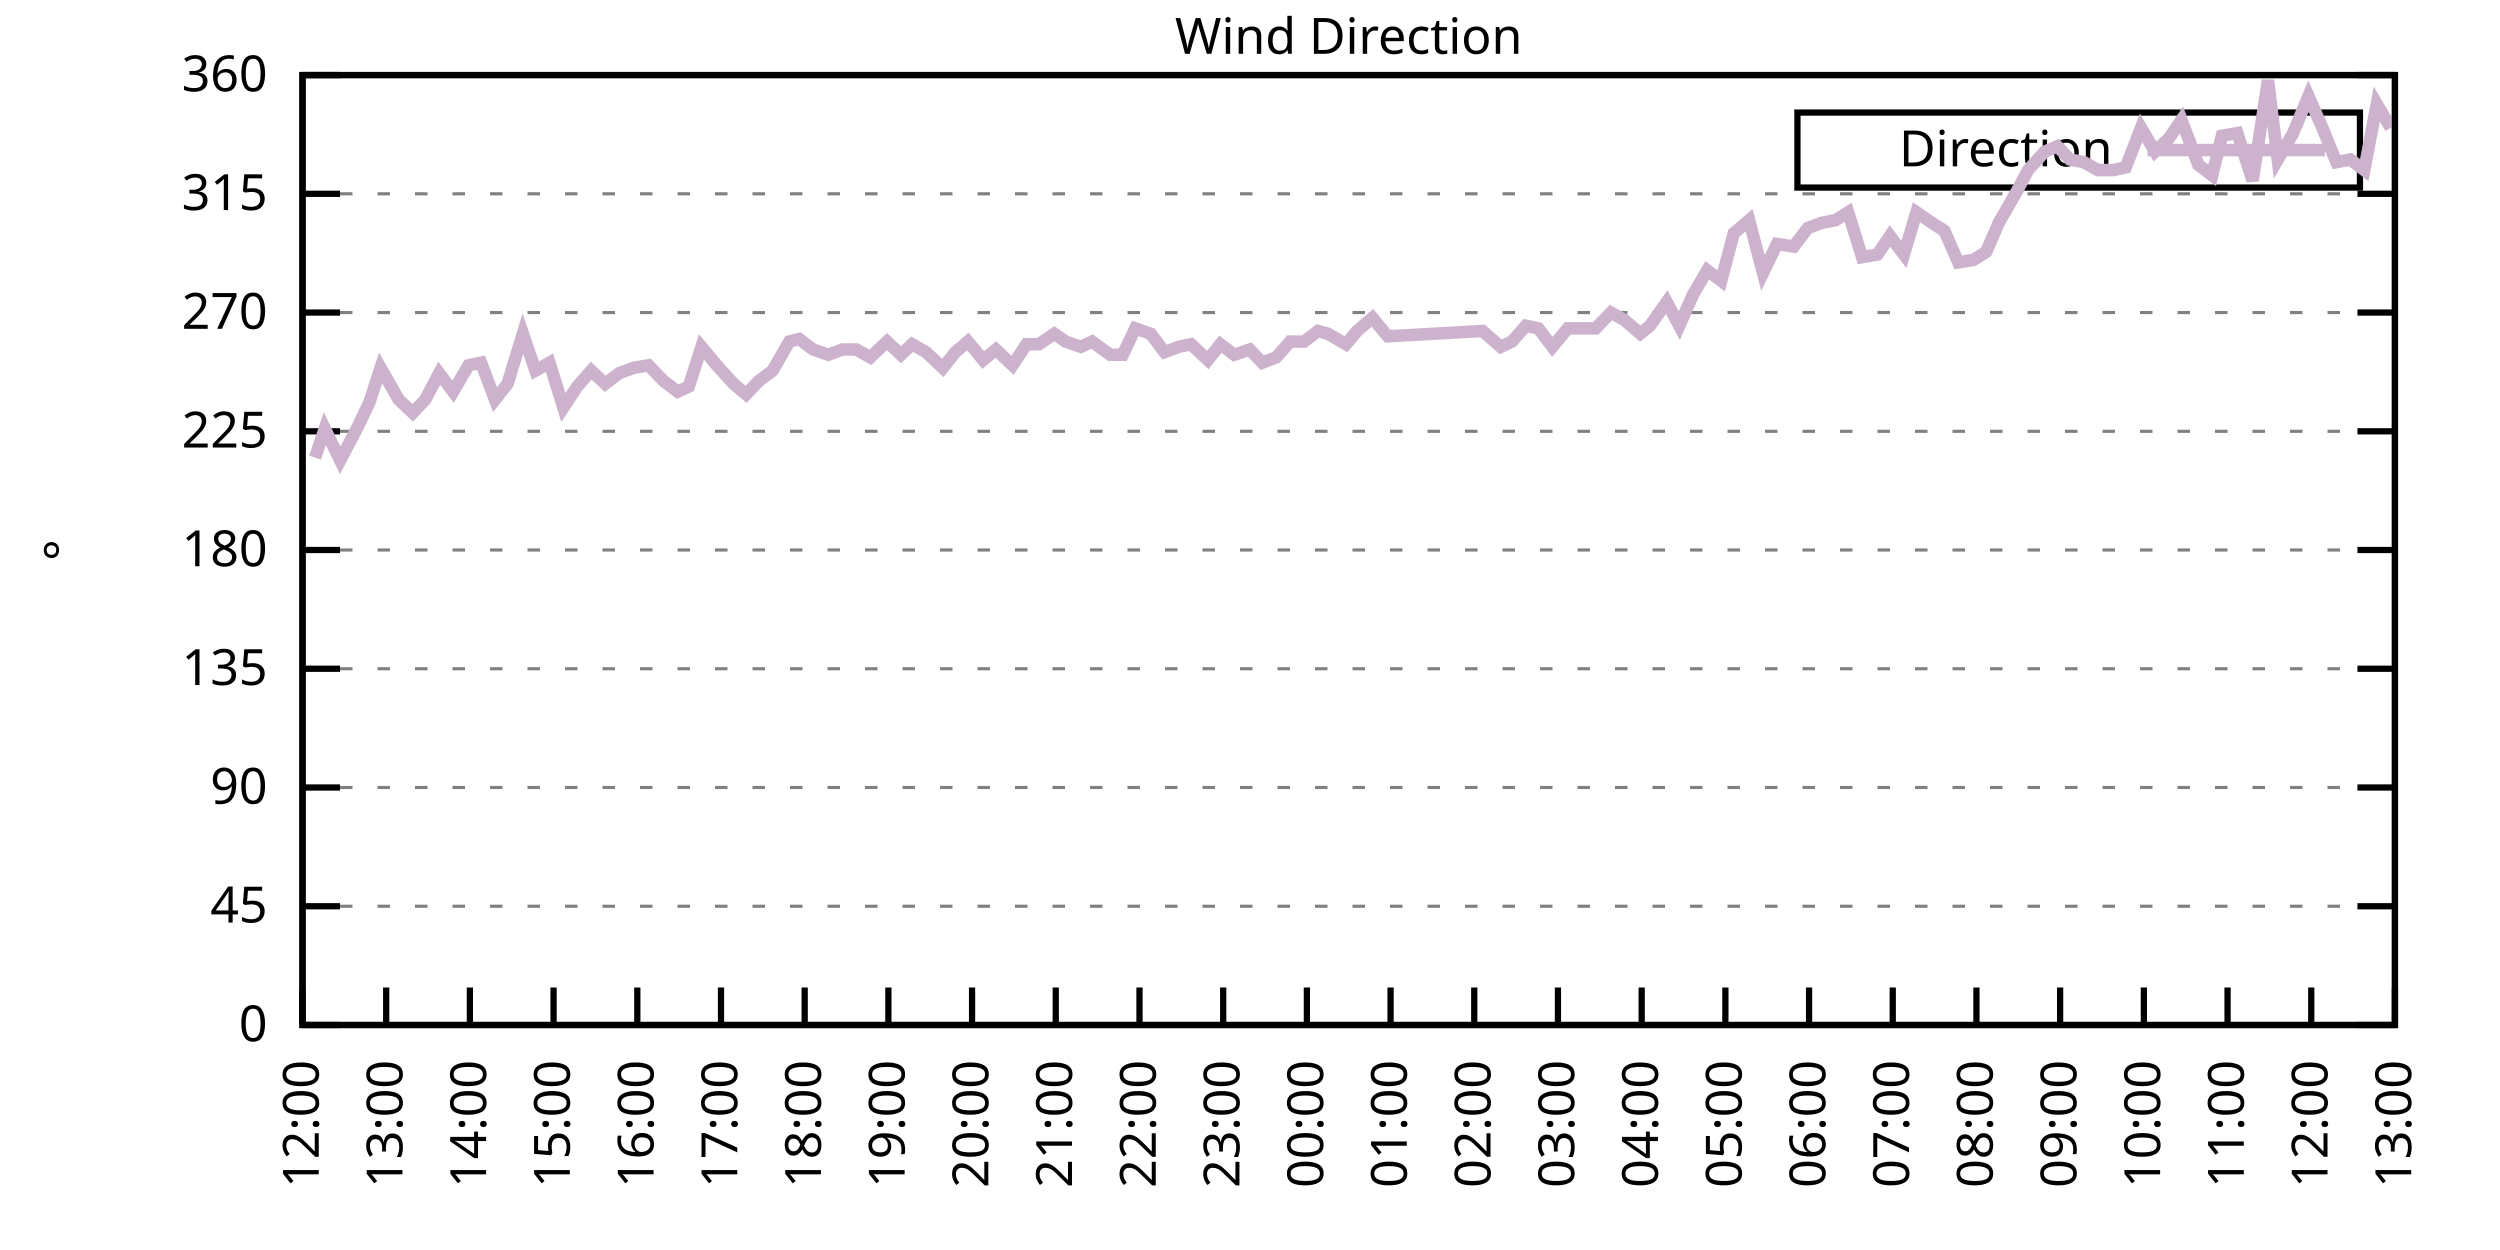
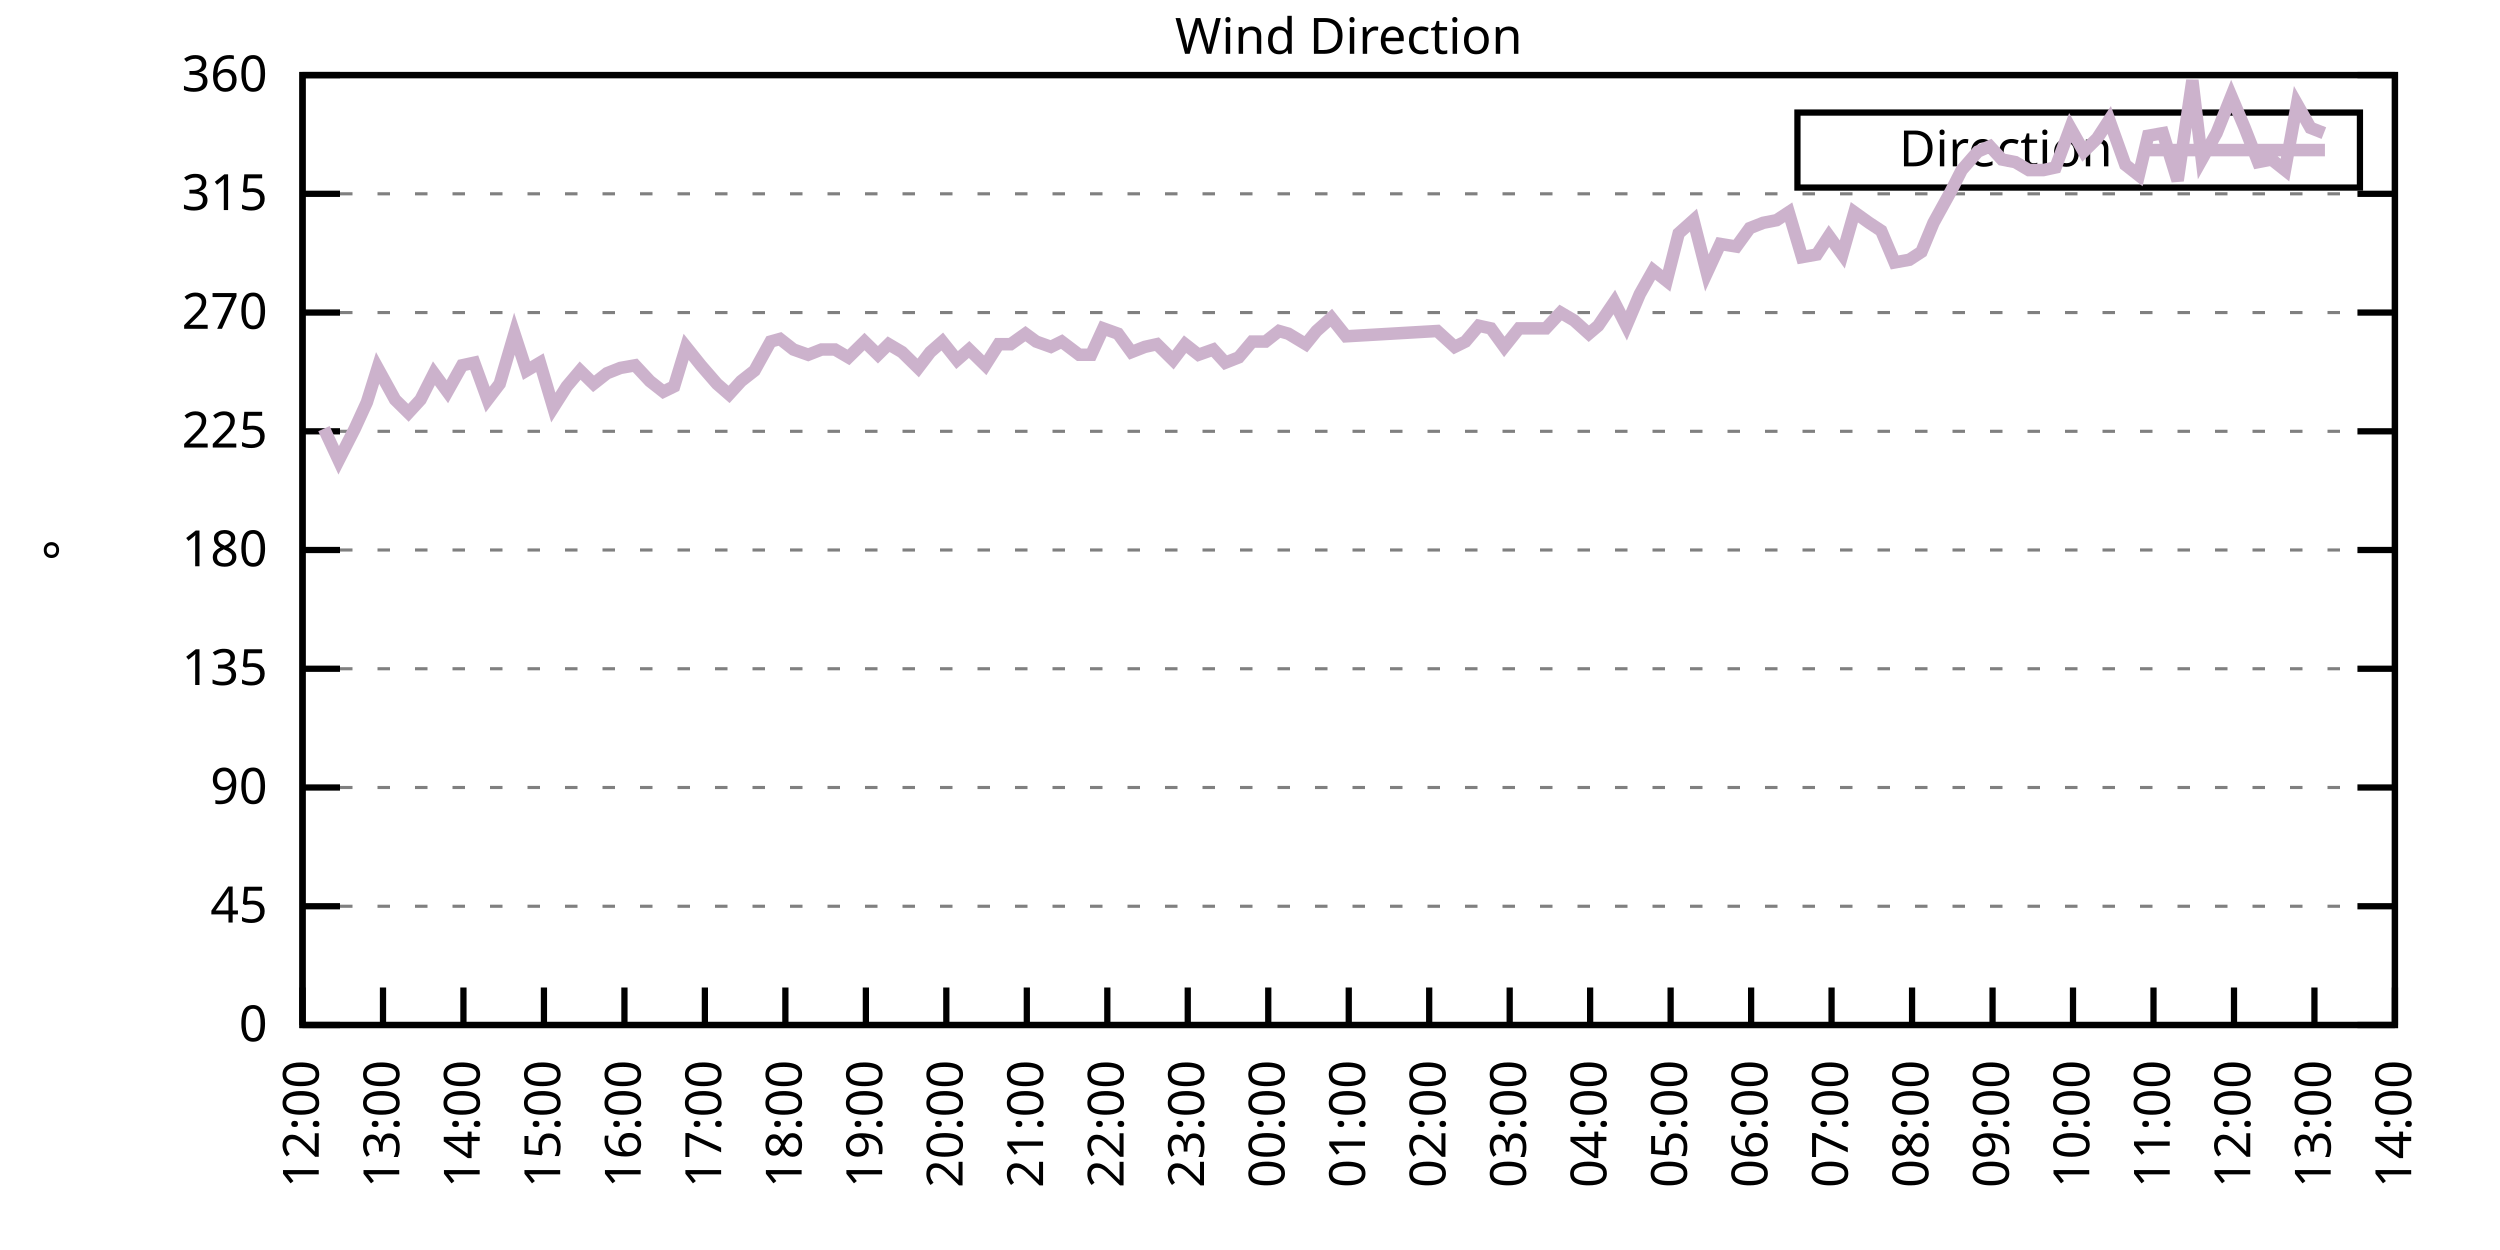
<svg xmlns="http://www.w3.org/2000/svg" xmlns:xlink="http://www.w3.org/1999/xlink" width="400" height="200" viewBox="0 0 400 200">
  <g id="gnuplot_canvas">
    <rect x="0" y="0" width="400" height="200" fill="none" />
    <defs>
      <circle id="gpDot" r="0.5" stroke-width="0.5" stroke="currentColor" />
      <path id="gpPt0" stroke-width="0.333" stroke="currentColor" d="M-1,0 h2 M0,-1 v2" />
      <path id="gpPt1" stroke-width="0.333" stroke="currentColor" d="M-1,-1 L1,1 M1,-1 L-1,1" />
      <path id="gpPt2" stroke-width="0.333" stroke="currentColor" d="M-1,0 L1,0 M0,-1 L0,1 M-1,-1 L1,1 M-1,1 L1,-1" />
      <rect id="gpPt3" stroke-width="0.333" stroke="currentColor" x="-1" y="-1" width="2" height="2" />
      <rect id="gpPt4" stroke-width="0.333" stroke="currentColor" fill="currentColor" x="-1" y="-1" width="2" height="2" />
      <circle id="gpPt5" stroke-width="0.333" stroke="currentColor" cx="0" cy="0" r="1" />
      <use xlink:href="#gpPt5" id="gpPt6" fill="currentColor" stroke="none" />
      <path id="gpPt7" stroke-width="0.333" stroke="currentColor" d="M0,-1.33 L-1.33,0.67 L1.33,0.67 z" />
      <use xlink:href="#gpPt7" id="gpPt8" fill="currentColor" stroke="none" />
      <use xlink:href="#gpPt7" id="gpPt9" stroke="currentColor" transform="rotate(180)" />
      <use xlink:href="#gpPt9" id="gpPt10" fill="currentColor" stroke="none" />
      <use xlink:href="#gpPt3" id="gpPt11" stroke="currentColor" transform="rotate(45)" />
      <use xlink:href="#gpPt11" id="gpPt12" fill="currentColor" stroke="none" />
      <path id="gpPt13" stroke-width="0.333" stroke="currentColor" d="M0,1.330 L1.265,0.411 L0.782,-1.067 L-0.782,-1.076 L-1.265,0.411 z" />
      <use xlink:href="#gpPt13" id="gpPt14" fill="currentColor" stroke="none" />
      <filter id="textbox" filterUnits="objectBoundingBox" x="0" y="0" height="1" width="1">
        <feFlood flood-color="white" flood-opacity="1" result="bgnd" />
        <feComposite in="SourceGraphic" in2="bgnd" operator="atop" />
      </filter>
      <filter id="greybox" filterUnits="objectBoundingBox" x="0" y="0" height="1" width="1">
        <feFlood flood-color="lightgrey" flood-opacity="1" result="grey" />
        <feComposite in="SourceGraphic" in2="grey" operator="atop" />
      </filter>
    </defs>
    <g fill="none" color="white" stroke="currentColor" stroke-width="1.00" stroke-linecap="butt" stroke-linejoin="miter">
</g>
    <g fill="none" color="black" stroke="currentColor" stroke-width="1.00" stroke-linecap="butt" stroke-linejoin="miter">
      <g stroke="none" shape-rendering="crispEdges">
        <polygon fill="rgb(255, 255, 255)" points="48.40,164.00 383.18,164.00 383.18,12.02 48.40,12.02 " />
      </g>
    </g>
    <g fill="none" color="black" stroke="currentColor" stroke-width="1.00" stroke-linecap="butt" stroke-linejoin="miter">
</g>
    <g fill="none" color="black" stroke="black" stroke-width="0.50" stroke-linecap="butt" stroke-linejoin="miter">
</g>
    <g fill="none" color="gray" stroke="currentColor" stroke-width="0.50" stroke-linecap="butt" stroke-linejoin="miter">
      <path stroke="gray" stroke-dasharray="2,4" class="gridline" d="M48.40,164.00 L383.19,164.00  " />
    </g>
    <g fill="none" color="gray" stroke="gray" stroke-width="1.00" stroke-linecap="butt" stroke-linejoin="miter">
</g>
    <g fill="none" color="black" stroke="currentColor" stroke-width="1.00" stroke-linecap="butt" stroke-linejoin="miter">
      <path stroke="black" d="M48.40,164.00 L54.40,164.00 M383.19,164.00 L377.19,164.00  " />
      <g transform="translate(42.80,166.60)" stroke="none" fill="black" font-family="Sans" font-size="8.00" text-anchor="end">
        <text>
          <tspan font-family="Sans"> 0</tspan>
        </text>
      </g>
    </g>
    <g fill="none" color="black" stroke="currentColor" stroke-width="1.00" stroke-linecap="butt" stroke-linejoin="miter">
</g>
    <g fill="none" color="black" stroke="black" stroke-width="0.50" stroke-linecap="butt" stroke-linejoin="miter">
</g>
    <g fill="none" color="gray" stroke="currentColor" stroke-width="0.50" stroke-linecap="butt" stroke-linejoin="miter">
      <path stroke="gray" stroke-dasharray="2,4" class="gridline" d="M48.40,145.00 L383.19,145.00  " />
    </g>
    <g fill="none" color="gray" stroke="gray" stroke-width="1.00" stroke-linecap="butt" stroke-linejoin="miter">
</g>
    <g fill="none" color="black" stroke="currentColor" stroke-width="1.00" stroke-linecap="butt" stroke-linejoin="miter">
      <path stroke="black" d="M48.40,145.00 L54.40,145.00 M383.19,145.00 L377.19,145.00  " />
      <g transform="translate(42.80,147.60)" stroke="none" fill="black" font-family="Sans" font-size="8.00" text-anchor="end">
        <text>
          <tspan font-family="Sans"> 45</tspan>
        </text>
      </g>
    </g>
    <g fill="none" color="black" stroke="currentColor" stroke-width="1.00" stroke-linecap="butt" stroke-linejoin="miter">
</g>
    <g fill="none" color="black" stroke="black" stroke-width="0.50" stroke-linecap="butt" stroke-linejoin="miter">
</g>
    <g fill="none" color="gray" stroke="currentColor" stroke-width="0.50" stroke-linecap="butt" stroke-linejoin="miter">
      <path stroke="gray" stroke-dasharray="2,4" class="gridline" d="M48.40,126.00 L383.19,126.00  " />
    </g>
    <g fill="none" color="gray" stroke="gray" stroke-width="1.00" stroke-linecap="butt" stroke-linejoin="miter">
</g>
    <g fill="none" color="black" stroke="currentColor" stroke-width="1.00" stroke-linecap="butt" stroke-linejoin="miter">
      <path stroke="black" d="M48.40,126.00 L54.40,126.00 M383.19,126.00 L377.19,126.00  " />
      <g transform="translate(42.80,128.60)" stroke="none" fill="black" font-family="Sans" font-size="8.00" text-anchor="end">
        <text>
          <tspan font-family="Sans"> 90</tspan>
        </text>
      </g>
    </g>
    <g fill="none" color="black" stroke="currentColor" stroke-width="1.00" stroke-linecap="butt" stroke-linejoin="miter">
</g>
    <g fill="none" color="black" stroke="black" stroke-width="0.50" stroke-linecap="butt" stroke-linejoin="miter">
</g>
    <g fill="none" color="gray" stroke="currentColor" stroke-width="0.50" stroke-linecap="butt" stroke-linejoin="miter">
      <path stroke="gray" stroke-dasharray="2,4" class="gridline" d="M48.40,107.00 L383.19,107.00  " />
    </g>
    <g fill="none" color="gray" stroke="gray" stroke-width="1.00" stroke-linecap="butt" stroke-linejoin="miter">
</g>
    <g fill="none" color="black" stroke="currentColor" stroke-width="1.00" stroke-linecap="butt" stroke-linejoin="miter">
      <path stroke="black" d="M48.40,107.00 L54.40,107.00 M383.19,107.00 L377.19,107.00  " />
      <g transform="translate(42.80,109.60)" stroke="none" fill="black" font-family="Sans" font-size="8.00" text-anchor="end">
        <text>
          <tspan font-family="Sans"> 135</tspan>
        </text>
      </g>
    </g>
    <g fill="none" color="black" stroke="currentColor" stroke-width="1.00" stroke-linecap="butt" stroke-linejoin="miter">
</g>
    <g fill="none" color="black" stroke="black" stroke-width="0.50" stroke-linecap="butt" stroke-linejoin="miter">
</g>
    <g fill="none" color="gray" stroke="currentColor" stroke-width="0.50" stroke-linecap="butt" stroke-linejoin="miter">
      <path stroke="gray" stroke-dasharray="2,4" class="gridline" d="M48.40,88.00 L383.19,88.00  " />
    </g>
    <g fill="none" color="gray" stroke="gray" stroke-width="1.00" stroke-linecap="butt" stroke-linejoin="miter">
</g>
    <g fill="none" color="black" stroke="currentColor" stroke-width="1.00" stroke-linecap="butt" stroke-linejoin="miter">
      <path stroke="black" d="M48.40,88.00 L54.40,88.00 M383.19,88.00 L377.19,88.00  " />
      <g transform="translate(42.80,90.60)" stroke="none" fill="black" font-family="Sans" font-size="8.00" text-anchor="end">
        <text>
          <tspan font-family="Sans"> 180</tspan>
        </text>
      </g>
    </g>
    <g fill="none" color="black" stroke="currentColor" stroke-width="1.00" stroke-linecap="butt" stroke-linejoin="miter">
</g>
    <g fill="none" color="black" stroke="black" stroke-width="0.50" stroke-linecap="butt" stroke-linejoin="miter">
</g>
    <g fill="none" color="gray" stroke="currentColor" stroke-width="0.50" stroke-linecap="butt" stroke-linejoin="miter">
      <path stroke="gray" stroke-dasharray="2,4" class="gridline" d="M48.40,69.01 L383.19,69.01  " />
    </g>
    <g fill="none" color="gray" stroke="gray" stroke-width="1.00" stroke-linecap="butt" stroke-linejoin="miter">
</g>
    <g fill="none" color="black" stroke="currentColor" stroke-width="1.00" stroke-linecap="butt" stroke-linejoin="miter">
      <path stroke="black" d="M48.40,69.01 L54.40,69.01 M383.19,69.01 L377.19,69.01  " />
      <g transform="translate(42.80,71.61)" stroke="none" fill="black" font-family="Sans" font-size="8.00" text-anchor="end">
        <text>
          <tspan font-family="Sans"> 225</tspan>
        </text>
      </g>
    </g>
    <g fill="none" color="black" stroke="currentColor" stroke-width="1.00" stroke-linecap="butt" stroke-linejoin="miter">
</g>
    <g fill="none" color="black" stroke="black" stroke-width="0.50" stroke-linecap="butt" stroke-linejoin="miter">
</g>
    <g fill="none" color="gray" stroke="currentColor" stroke-width="0.50" stroke-linecap="butt" stroke-linejoin="miter">
      <path stroke="gray" stroke-dasharray="2,4" class="gridline" d="M48.40,50.01 L383.19,50.01  " />
    </g>
    <g fill="none" color="gray" stroke="gray" stroke-width="1.00" stroke-linecap="butt" stroke-linejoin="miter">
</g>
    <g fill="none" color="black" stroke="currentColor" stroke-width="1.00" stroke-linecap="butt" stroke-linejoin="miter">
      <path stroke="black" d="M48.40,50.01 L54.40,50.01 M383.19,50.01 L377.19,50.01  " />
      <g transform="translate(42.80,52.61)" stroke="none" fill="black" font-family="Sans" font-size="8.00" text-anchor="end">
        <text>
          <tspan font-family="Sans"> 270</tspan>
        </text>
      </g>
    </g>
    <g fill="none" color="black" stroke="currentColor" stroke-width="1.00" stroke-linecap="butt" stroke-linejoin="miter">
</g>
    <g fill="none" color="black" stroke="black" stroke-width="0.50" stroke-linecap="butt" stroke-linejoin="miter">
</g>
    <g fill="none" color="gray" stroke="currentColor" stroke-width="0.50" stroke-linecap="butt" stroke-linejoin="miter">
      <path stroke="gray" stroke-dasharray="2,4" class="gridline" d="M48.40,31.01 L383.19,31.01  " />
    </g>
    <g fill="none" color="gray" stroke="gray" stroke-width="1.00" stroke-linecap="butt" stroke-linejoin="miter">
</g>
    <g fill="none" color="black" stroke="currentColor" stroke-width="1.00" stroke-linecap="butt" stroke-linejoin="miter">
      <path stroke="black" d="M48.40,31.01 L54.40,31.01 M383.19,31.01 L377.19,31.01  " />
      <g transform="translate(42.80,33.61)" stroke="none" fill="black" font-family="Sans" font-size="8.00" text-anchor="end">
        <text>
          <tspan font-family="Sans"> 315</tspan>
        </text>
      </g>
    </g>
    <g fill="none" color="black" stroke="currentColor" stroke-width="1.00" stroke-linecap="butt" stroke-linejoin="miter">
</g>
    <g fill="none" color="black" stroke="black" stroke-width="0.50" stroke-linecap="butt" stroke-linejoin="miter">
</g>
    <g fill="none" color="gray" stroke="currentColor" stroke-width="0.50" stroke-linecap="butt" stroke-linejoin="miter">
      <path stroke="gray" stroke-dasharray="2,4" class="gridline" d="M48.40,12.01 L383.19,12.01  " />
    </g>
    <g fill="none" color="gray" stroke="gray" stroke-width="1.00" stroke-linecap="butt" stroke-linejoin="miter">
</g>
    <g fill="none" color="black" stroke="currentColor" stroke-width="1.00" stroke-linecap="butt" stroke-linejoin="miter">
      <path stroke="black" d="M48.40,12.01 L54.40,12.01 M383.19,12.01 L377.19,12.01  " />
      <g transform="translate(42.80,14.61)" stroke="none" fill="black" font-family="Sans" font-size="8.00" text-anchor="end">
        <text>
          <tspan font-family="Sans"> 360</tspan>
        </text>
      </g>
    </g>
    <g fill="none" color="black" stroke="currentColor" stroke-width="1.00" stroke-linecap="butt" stroke-linejoin="miter">
      <path stroke="black" d="M48.40,164.00 L48.40,158.00  " />
      <g transform="translate(51.00,169.60) rotate(270.00)" stroke="none" fill="black" font-family="Sans" font-size="8.00" text-anchor="end">
        <text>
          <tspan font-family="Sans">12:00</tspan>
        </text>
      </g>
    </g>
    <g fill="none" color="black" stroke="currentColor" stroke-width="1.00" stroke-linecap="butt" stroke-linejoin="miter">
-       <path stroke="black" d="M61.79,164.00 L61.79,158.00  " />
-       <g transform="translate(64.39,169.60) rotate(270.00)" stroke="none" fill="black" font-family="Sans" font-size="8.00" text-anchor="end">
+       <path stroke="black" d="M61.28,164.00 L61.28,158.00  " />
+       <g transform="translate(63.88,169.60) rotate(270.00)" stroke="none" fill="black" font-family="Sans" font-size="8.00" text-anchor="end">
        <text>
          <tspan font-family="Sans">13:00</tspan>
        </text>
      </g>
    </g>
    <g fill="none" color="black" stroke="currentColor" stroke-width="1.00" stroke-linecap="butt" stroke-linejoin="miter">
-       <path stroke="black" d="M75.18,164.00 L75.18,158.00  " />
-       <g transform="translate(77.78,169.60) rotate(270.00)" stroke="none" fill="black" font-family="Sans" font-size="8.00" text-anchor="end">
+       <path stroke="black" d="M74.15,164.00 L74.15,158.00  " />
+       <g transform="translate(76.75,169.60) rotate(270.00)" stroke="none" fill="black" font-family="Sans" font-size="8.00" text-anchor="end">
        <text>
          <tspan font-family="Sans">14:00</tspan>
        </text>
      </g>
    </g>
    <g fill="none" color="black" stroke="currentColor" stroke-width="1.00" stroke-linecap="butt" stroke-linejoin="miter">
-       <path stroke="black" d="M88.57,164.00 L88.57,158.00  " />
-       <g transform="translate(91.17,169.60) rotate(270.00)" stroke="none" fill="black" font-family="Sans" font-size="8.00" text-anchor="end">
+       <path stroke="black" d="M87.03,164.00 L87.03,158.00  " />
+       <g transform="translate(89.63,169.60) rotate(270.00)" stroke="none" fill="black" font-family="Sans" font-size="8.00" text-anchor="end">
        <text>
          <tspan font-family="Sans">15:00</tspan>
        </text>
      </g>
    </g>
    <g fill="none" color="black" stroke="currentColor" stroke-width="1.00" stroke-linecap="butt" stroke-linejoin="miter">
-       <path stroke="black" d="M101.97,164.00 L101.97,158.00  " />
-       <g transform="translate(104.57,169.60) rotate(270.00)" stroke="none" fill="black" font-family="Sans" font-size="8.00" text-anchor="end">
+       <path stroke="black" d="M99.91,164.00 L99.91,158.00  " />
+       <g transform="translate(102.51,169.60) rotate(270.00)" stroke="none" fill="black" font-family="Sans" font-size="8.00" text-anchor="end">
        <text>
          <tspan font-family="Sans">16:00</tspan>
        </text>
      </g>
    </g>
    <g fill="none" color="black" stroke="currentColor" stroke-width="1.00" stroke-linecap="butt" stroke-linejoin="miter">
-       <path stroke="black" d="M115.36,164.00 L115.36,158.00  " />
-       <g transform="translate(117.96,169.60) rotate(270.00)" stroke="none" fill="black" font-family="Sans" font-size="8.00" text-anchor="end">
+       <path stroke="black" d="M112.78,164.00 L112.78,158.00  " />
+       <g transform="translate(115.38,169.60) rotate(270.00)" stroke="none" fill="black" font-family="Sans" font-size="8.00" text-anchor="end">
        <text>
          <tspan font-family="Sans">17:00</tspan>
        </text>
      </g>
    </g>
    <g fill="none" color="black" stroke="currentColor" stroke-width="1.00" stroke-linecap="butt" stroke-linejoin="miter">
-       <path stroke="black" d="M128.75,164.00 L128.75,158.00  " />
-       <g transform="translate(131.35,169.60) rotate(270.00)" stroke="none" fill="black" font-family="Sans" font-size="8.00" text-anchor="end">
+       <path stroke="black" d="M125.66,164.00 L125.66,158.00  " />
+       <g transform="translate(128.26,169.60) rotate(270.00)" stroke="none" fill="black" font-family="Sans" font-size="8.00" text-anchor="end">
        <text>
          <tspan font-family="Sans">18:00</tspan>
        </text>
      </g>
    </g>
    <g fill="none" color="black" stroke="currentColor" stroke-width="1.00" stroke-linecap="butt" stroke-linejoin="miter">
-       <path stroke="black" d="M142.14,164.00 L142.14,158.00  " />
-       <g transform="translate(144.74,169.60) rotate(270.00)" stroke="none" fill="black" font-family="Sans" font-size="8.00" text-anchor="end">
+       <path stroke="black" d="M138.54,164.00 L138.54,158.00  " />
+       <g transform="translate(141.14,169.60) rotate(270.00)" stroke="none" fill="black" font-family="Sans" font-size="8.00" text-anchor="end">
        <text>
          <tspan font-family="Sans">19:00</tspan>
        </text>
      </g>
    </g>
    <g fill="none" color="black" stroke="currentColor" stroke-width="1.00" stroke-linecap="butt" stroke-linejoin="miter">
-       <path stroke="black" d="M155.53,164.00 L155.53,158.00  " />
-       <g transform="translate(158.13,169.60) rotate(270.00)" stroke="none" fill="black" font-family="Sans" font-size="8.00" text-anchor="end">
+       <path stroke="black" d="M151.41,164.00 L151.41,158.00  " />
+       <g transform="translate(154.01,169.60) rotate(270.00)" stroke="none" fill="black" font-family="Sans" font-size="8.00" text-anchor="end">
        <text>
          <tspan font-family="Sans">20:00</tspan>
        </text>
      </g>
    </g>
    <g fill="none" color="black" stroke="currentColor" stroke-width="1.00" stroke-linecap="butt" stroke-linejoin="miter">
-       <path stroke="black" d="M168.92,164.00 L168.92,158.00  " />
-       <g transform="translate(171.52,169.60) rotate(270.00)" stroke="none" fill="black" font-family="Sans" font-size="8.00" text-anchor="end">
+       <path stroke="black" d="M164.29,164.00 L164.29,158.00  " />
+       <g transform="translate(166.89,169.60) rotate(270.00)" stroke="none" fill="black" font-family="Sans" font-size="8.00" text-anchor="end">
        <text>
          <tspan font-family="Sans">21:00</tspan>
        </text>
      </g>
    </g>
    <g fill="none" color="black" stroke="currentColor" stroke-width="1.00" stroke-linecap="butt" stroke-linejoin="miter">
-       <path stroke="black" d="M182.32,164.00 L182.32,158.00  " />
-       <g transform="translate(184.92,169.60) rotate(270.00)" stroke="none" fill="black" font-family="Sans" font-size="8.00" text-anchor="end">
+       <path stroke="black" d="M177.17,164.00 L177.17,158.00  " />
+       <g transform="translate(179.77,169.60) rotate(270.00)" stroke="none" fill="black" font-family="Sans" font-size="8.00" text-anchor="end">
        <text>
          <tspan font-family="Sans">22:00</tspan>
        </text>
      </g>
    </g>
    <g fill="none" color="black" stroke="currentColor" stroke-width="1.00" stroke-linecap="butt" stroke-linejoin="miter">
-       <path stroke="black" d="M195.71,164.00 L195.71,158.00  " />
-       <g transform="translate(198.31,169.60) rotate(270.00)" stroke="none" fill="black" font-family="Sans" font-size="8.00" text-anchor="end">
+       <path stroke="black" d="M190.04,164.00 L190.04,158.00  " />
+       <g transform="translate(192.64,169.60) rotate(270.00)" stroke="none" fill="black" font-family="Sans" font-size="8.00" text-anchor="end">
        <text>
          <tspan font-family="Sans">23:00</tspan>
        </text>
      </g>
    </g>
    <g fill="none" color="black" stroke="currentColor" stroke-width="1.00" stroke-linecap="butt" stroke-linejoin="miter">
-       <path stroke="black" d="M209.10,164.00 L209.10,158.00  " />
-       <g transform="translate(211.70,169.60) rotate(270.00)" stroke="none" fill="black" font-family="Sans" font-size="8.00" text-anchor="end">
+       <path stroke="black" d="M202.92,164.00 L202.92,158.00  " />
+       <g transform="translate(205.52,169.60) rotate(270.00)" stroke="none" fill="black" font-family="Sans" font-size="8.00" text-anchor="end">
        <text>
          <tspan font-family="Sans">00:00</tspan>
        </text>
      </g>
    </g>
    <g fill="none" color="black" stroke="currentColor" stroke-width="1.00" stroke-linecap="butt" stroke-linejoin="miter">
-       <path stroke="black" d="M222.49,164.00 L222.49,158.00  " />
-       <g transform="translate(225.09,169.60) rotate(270.00)" stroke="none" fill="black" font-family="Sans" font-size="8.00" text-anchor="end">
+       <path stroke="black" d="M215.80,164.00 L215.80,158.00  " />
+       <g transform="translate(218.40,169.60) rotate(270.00)" stroke="none" fill="black" font-family="Sans" font-size="8.00" text-anchor="end">
        <text>
          <tspan font-family="Sans">01:00</tspan>
        </text>
      </g>
    </g>
    <g fill="none" color="black" stroke="currentColor" stroke-width="1.00" stroke-linecap="butt" stroke-linejoin="miter">
-       <path stroke="black" d="M235.88,164.00 L235.88,158.00  " />
-       <g transform="translate(238.48,169.60) rotate(270.00)" stroke="none" fill="black" font-family="Sans" font-size="8.00" text-anchor="end">
+       <path stroke="black" d="M228.67,164.00 L228.67,158.00  " />
+       <g transform="translate(231.27,169.60) rotate(270.00)" stroke="none" fill="black" font-family="Sans" font-size="8.00" text-anchor="end">
        <text>
          <tspan font-family="Sans">02:00</tspan>
        </text>
      </g>
    </g>
    <g fill="none" color="black" stroke="currentColor" stroke-width="1.00" stroke-linecap="butt" stroke-linejoin="miter">
-       <path stroke="black" d="M249.27,164.00 L249.27,158.00  " />
-       <g transform="translate(251.87,169.60) rotate(270.00)" stroke="none" fill="black" font-family="Sans" font-size="8.00" text-anchor="end">
+       <path stroke="black" d="M241.55,164.00 L241.55,158.00  " />
+       <g transform="translate(244.15,169.60) rotate(270.00)" stroke="none" fill="black" font-family="Sans" font-size="8.00" text-anchor="end">
        <text>
          <tspan font-family="Sans">03:00</tspan>
        </text>
      </g>
    </g>
    <g fill="none" color="black" stroke="currentColor" stroke-width="1.00" stroke-linecap="butt" stroke-linejoin="miter">
-       <path stroke="black" d="M262.67,164.00 L262.67,158.00  " />
-       <g transform="translate(265.27,169.60) rotate(270.00)" stroke="none" fill="black" font-family="Sans" font-size="8.00" text-anchor="end">
+       <path stroke="black" d="M254.42,164.00 L254.42,158.00  " />
+       <g transform="translate(257.02,169.60) rotate(270.00)" stroke="none" fill="black" font-family="Sans" font-size="8.00" text-anchor="end">
        <text>
          <tspan font-family="Sans">04:00</tspan>
        </text>
      </g>
    </g>
    <g fill="none" color="black" stroke="currentColor" stroke-width="1.00" stroke-linecap="butt" stroke-linejoin="miter">
-       <path stroke="black" d="M276.06,164.00 L276.06,158.00  " />
-       <g transform="translate(278.66,169.60) rotate(270.00)" stroke="none" fill="black" font-family="Sans" font-size="8.00" text-anchor="end">
+       <path stroke="black" d="M267.30,164.00 L267.30,158.00  " />
+       <g transform="translate(269.90,169.60) rotate(270.00)" stroke="none" fill="black" font-family="Sans" font-size="8.00" text-anchor="end">
        <text>
          <tspan font-family="Sans">05:00</tspan>
        </text>
      </g>
    </g>
    <g fill="none" color="black" stroke="currentColor" stroke-width="1.00" stroke-linecap="butt" stroke-linejoin="miter">
-       <path stroke="black" d="M289.45,164.00 L289.45,158.00  " />
-       <g transform="translate(292.05,169.60) rotate(270.00)" stroke="none" fill="black" font-family="Sans" font-size="8.00" text-anchor="end">
+       <path stroke="black" d="M280.18,164.00 L280.18,158.00  " />
+       <g transform="translate(282.78,169.60) rotate(270.00)" stroke="none" fill="black" font-family="Sans" font-size="8.00" text-anchor="end">
        <text>
          <tspan font-family="Sans">06:00</tspan>
        </text>
      </g>
    </g>
    <g fill="none" color="black" stroke="currentColor" stroke-width="1.00" stroke-linecap="butt" stroke-linejoin="miter">
-       <path stroke="black" d="M302.84,164.00 L302.84,158.00  " />
-       <g transform="translate(305.44,169.60) rotate(270.00)" stroke="none" fill="black" font-family="Sans" font-size="8.00" text-anchor="end">
+       <path stroke="black" d="M293.05,164.00 L293.05,158.00  " />
+       <g transform="translate(295.65,169.60) rotate(270.00)" stroke="none" fill="black" font-family="Sans" font-size="8.00" text-anchor="end">
        <text>
          <tspan font-family="Sans">07:00</tspan>
        </text>
      </g>
    </g>
    <g fill="none" color="black" stroke="currentColor" stroke-width="1.00" stroke-linecap="butt" stroke-linejoin="miter">
-       <path stroke="black" d="M316.23,164.00 L316.23,158.00  " />
-       <g transform="translate(318.83,169.60) rotate(270.00)" stroke="none" fill="black" font-family="Sans" font-size="8.00" text-anchor="end">
+       <path stroke="black" d="M305.93,164.00 L305.93,158.00  " />
+       <g transform="translate(308.53,169.60) rotate(270.00)" stroke="none" fill="black" font-family="Sans" font-size="8.00" text-anchor="end">
        <text>
          <tspan font-family="Sans">08:00</tspan>
        </text>
      </g>
    </g>
    <g fill="none" color="black" stroke="currentColor" stroke-width="1.00" stroke-linecap="butt" stroke-linejoin="miter">
-       <path stroke="black" d="M329.62,164.00 L329.62,158.00  " />
-       <g transform="translate(332.22,169.60) rotate(270.00)" stroke="none" fill="black" font-family="Sans" font-size="8.00" text-anchor="end">
+       <path stroke="black" d="M318.81,164.00 L318.81,158.00  " />
+       <g transform="translate(321.41,169.60) rotate(270.00)" stroke="none" fill="black" font-family="Sans" font-size="8.00" text-anchor="end">
        <text>
          <tspan font-family="Sans">09:00</tspan>
        </text>
      </g>
    </g>
    <g fill="none" color="black" stroke="currentColor" stroke-width="1.00" stroke-linecap="butt" stroke-linejoin="miter">
-       <path stroke="black" d="M343.02,164.00 L343.02,158.00  " />
-       <g transform="translate(345.62,169.60) rotate(270.00)" stroke="none" fill="black" font-family="Sans" font-size="8.00" text-anchor="end">
+       <path stroke="black" d="M331.68,164.00 L331.68,158.00  " />
+       <g transform="translate(334.28,169.60) rotate(270.00)" stroke="none" fill="black" font-family="Sans" font-size="8.00" text-anchor="end">
        <text>
          <tspan font-family="Sans">10:00</tspan>
        </text>
      </g>
    </g>
    <g fill="none" color="black" stroke="currentColor" stroke-width="1.00" stroke-linecap="butt" stroke-linejoin="miter">
-       <path stroke="black" d="M356.41,164.00 L356.41,158.00  " />
-       <g transform="translate(359.01,169.60) rotate(270.00)" stroke="none" fill="black" font-family="Sans" font-size="8.00" text-anchor="end">
+       <path stroke="black" d="M344.56,164.00 L344.56,158.00  " />
+       <g transform="translate(347.16,169.60) rotate(270.00)" stroke="none" fill="black" font-family="Sans" font-size="8.00" text-anchor="end">
        <text>
          <tspan font-family="Sans">11:00</tspan>
        </text>
      </g>
    </g>
    <g fill="none" color="black" stroke="currentColor" stroke-width="1.00" stroke-linecap="butt" stroke-linejoin="miter">
-       <path stroke="black" d="M369.80,164.00 L369.80,158.00  " />
-       <g transform="translate(372.40,169.60) rotate(270.00)" stroke="none" fill="black" font-family="Sans" font-size="8.00" text-anchor="end">
+       <path stroke="black" d="M357.44,164.00 L357.44,158.00  " />
+       <g transform="translate(360.04,169.60) rotate(270.00)" stroke="none" fill="black" font-family="Sans" font-size="8.00" text-anchor="end">
        <text>
          <tspan font-family="Sans">12:00</tspan>
+         </text>
+       </g>
+     </g>
+     <g fill="none" color="black" stroke="currentColor" stroke-width="1.00" stroke-linecap="butt" stroke-linejoin="miter">
+       <path stroke="black" d="M370.31,164.00 L370.31,158.00  " />
+       <g transform="translate(372.91,169.60) rotate(270.00)" stroke="none" fill="black" font-family="Sans" font-size="8.00" text-anchor="end">
+         <text>
+           <tspan font-family="Sans">13:00</tspan>
        </text>
      </g>
    </g>
    <g fill="none" color="black" stroke="currentColor" stroke-width="1.00" stroke-linecap="butt" stroke-linejoin="miter">
      <path stroke="black" d="M383.19,164.00 L383.19,158.00  " />
      <g transform="translate(385.79,169.60) rotate(270.00)" stroke="none" fill="black" font-family="Sans" font-size="8.00" text-anchor="end">
        <text>
-           <tspan font-family="Sans">13:00</tspan>
+           <tspan font-family="Sans">14:00</tspan>
        </text>
      </g>
    </g>
    <g fill="none" color="black" stroke="currentColor" stroke-width="1.00" stroke-linecap="butt" stroke-linejoin="miter">
</g>
    <g fill="none" color="black" stroke="currentColor" stroke-width="1.00" stroke-linecap="butt" stroke-linejoin="miter">
      <path stroke="black" d="M48.40,12.01 L48.40,164.00 L383.19,164.00 L383.19,12.01 L48.40,12.01 Z  " />
    </g>
    <g fill="none" color="black" stroke="currentColor" stroke-width="1.00" stroke-linecap="butt" stroke-linejoin="miter">
</g>
    <g fill="none" color="black" stroke="currentColor" stroke-width="1.00" stroke-linecap="butt" stroke-linejoin="miter">
      <path stroke="black" d="M287.59,30.01 L287.59,18.01 L377.59,18.01 L377.59,30.01 L287.59,30.01 Z  " />
    </g>
    <g id="Wind_direction_plot_1">
      <g fill="none" color="white" stroke="black" stroke-width="2.00" stroke-linecap="butt" stroke-linejoin="miter">
</g>
      <g fill="none" color="black" stroke="currentColor" stroke-width="2.00" stroke-linecap="butt" stroke-linejoin="miter">
        <g transform="translate(337.99,26.61)" stroke="none" fill="black" font-family="Sans" font-size="8.00" text-anchor="end">
          <text>
            <tspan font-family="Sans">Direction</tspan>
          </text>
        </g>
      </g>
      <g fill="none" color="black" stroke="currentColor" stroke-width="2.00" stroke-linecap="butt" stroke-linejoin="miter">
-         <path stroke="rgb(204, 178, 204)" d="M343.59,24.01 L371.99,24.01 M50.41,73.23 L51.97,68.58 L54.43,73.65 L57.10,68.58 L59.11,64.36 L60.90,58.87   L63.80,63.94 L66.03,66.05 L68.04,63.94 L70.27,59.72 L72.50,62.67 L74.96,58.45 L76.97,58.03 L79.20,63.94   L81.21,61.41 L83.66,53.39 L85.67,59.30 L87.91,58.03 L90.14,65.21 L92.37,61.83 L94.60,59.30 L96.83,61.41   L99.06,59.72 L101.30,58.87 L103.75,58.45 L106.21,60.98 L108.44,62.67 L110.22,61.83 L112.23,55.50 L114.69,58.45   L117.37,61.41 L119.38,63.10 L121.38,60.98 L123.62,59.30 L126.29,54.65 L127.86,54.23 L130.09,55.92 L132.54,56.76   L134.78,55.92 L137.01,55.92 L139.24,57.18 L141.92,54.65 L144.15,56.76 L145.94,55.07 L148.17,56.34 L150.85,58.87   L152.85,56.34 L154.86,54.65 L157.32,57.61 L159.33,55.92 L162.01,58.45 L164.24,55.07 L166.25,55.07 L168.70,53.39   L170.49,54.65 L172.94,55.50 L174.73,54.65 L177.63,56.76 L179.64,56.76 L181.65,52.54 L184.10,53.39 L186.33,56.34   L188.57,55.50 L190.57,55.07 L193.25,57.61 L195.26,55.07 L197.49,56.76 L199.95,55.92 L201.96,58.03 L204.19,57.18   L206.42,54.65 L208.65,54.65 L210.88,52.96 L212.45,53.39 L215.35,55.07 L217.13,52.96 L219.59,50.85 L222.04,53.81   L237.22,52.96 L240.12,55.50 L241.91,54.65 L244.14,52.12 L246.15,52.54 L248.38,55.50 L250.84,52.54 L253.51,52.54   L255.30,52.54 L257.76,50.01 L259.99,51.27 L262.44,53.39 L264.00,52.12 L266.68,48.32 L268.69,52.12 L270.92,47.05   L273.16,43.25 L275.39,44.94 L277.40,37.34 L279.85,35.23 L282.08,43.67 L284.32,39.03 L286.99,39.45 L289.23,36.50   L291.46,35.65 L293.69,35.23 L295.70,33.96 L297.93,41.14 L300.39,40.72 L302.39,37.76 L304.63,40.72 L306.63,33.96   L309.09,35.65 L311.10,36.92 L313.33,41.99 L315.79,41.56 L317.79,40.30 L319.80,35.65 L322.70,30.59 L324.49,27.21   L327.17,24.25 L329.18,23.41 L331.19,25.52 L333.42,25.94 L335.65,27.21 L338.10,27.21 L340.11,26.79 L342.57,20.45   L344.80,24.25 L347.03,22.14 L349.04,19.19 L351.72,26.36 L353.95,28.05 L355.51,21.72 L357.97,21.30 L360.42,28.90   L362.88,12.85 L364.44,25.52 L366.90,21.30 L369.35,15.39 L371.58,20.45 L373.82,25.94 L376.05,25.52 L378.28,27.21   L380.29,16.65 L382.52,20.45  " />
+         <path stroke="rgb(204, 178, 204)" d="M343.59,24.01 L371.99,24.01 M51.83,68.58 L54.19,73.65 L56.77,68.58 L58.70,64.36 L60.42,58.87 L63.21,63.94   L65.35,66.05 L67.29,63.94 L69.43,59.72 L71.58,62.67 L73.94,58.45 L75.87,58.03 L78.02,63.94 L79.95,61.41   L82.31,53.39 L84.24,59.30 L86.39,58.03 L88.53,65.21 L90.68,61.83 L92.82,59.30 L94.97,61.41 L97.12,59.72   L99.26,58.87 L101.62,58.45 L103.98,60.98 L106.13,62.67 L107.85,61.83 L109.78,55.50 L112.14,58.45 L114.71,61.41   L116.65,63.10 L118.58,60.98 L120.72,59.30 L123.30,54.65 L124.80,54.23 L126.95,55.92 L129.31,56.76 L131.45,55.92   L133.60,55.92 L135.75,57.18 L138.32,54.65 L140.47,56.76 L142.18,55.07 L144.33,56.34 L146.91,58.87 L148.84,56.34   L150.77,54.65 L153.13,57.61 L155.06,55.92 L157.64,58.45 L159.78,55.07 L161.71,55.07 L164.07,53.39 L165.79,54.65   L168.15,55.50 L169.87,54.65 L172.66,56.76 L174.59,56.76 L176.52,52.54 L178.88,53.39 L181.03,56.34 L183.17,55.50   L185.11,55.07 L187.68,57.61 L189.61,55.07 L191.76,56.76 L194.12,55.92 L196.05,58.03 L198.20,57.18 L200.34,54.65   L202.49,54.65 L204.64,52.96 L206.14,53.39 L208.93,55.07 L210.64,52.96 L213.01,50.85 L215.37,53.81 L229.96,52.96   L232.75,55.50 L234.47,54.65 L236.61,52.12 L238.54,52.54 L240.69,55.50 L243.05,52.54 L245.63,52.54 L247.34,52.54   L249.70,50.01 L251.85,51.27 L254.21,53.39 L255.71,52.12 L258.29,48.32 L260.22,52.12 L262.37,47.05 L264.51,43.25   L266.66,44.94 L268.59,37.34 L270.95,35.23 L273.10,43.67 L275.24,39.03 L277.82,39.45 L279.96,36.50 L282.11,35.65   L284.26,35.23 L286.19,33.96 L288.33,41.14 L290.69,40.72 L292.63,37.76 L294.77,40.72 L296.70,33.96 L299.06,35.65   L300.99,36.92 L303.14,41.99 L305.50,41.56 L307.43,40.30 L309.36,35.65 L312.15,30.59 L313.87,27.21 L316.45,24.25   L318.38,23.41 L320.31,25.52 L322.46,25.94 L324.60,27.21 L326.96,27.21 L328.89,26.79 L331.25,20.45 L333.40,24.25   L335.55,22.14 L337.48,19.19 L340.05,26.36 L342.20,28.05 L343.70,21.72 L346.06,21.30 L348.42,28.90 L350.78,12.85   L352.29,25.52 L354.65,21.30 L357.01,15.39 L359.15,20.45 L361.30,25.94 L363.45,25.52 L365.59,27.21 L367.52,16.65   L369.67,20.45 L371.82,21.30  " />
      </g>
    </g>
    <g fill="none" color="black" stroke="currentColor" stroke-width="2.00" stroke-linecap="butt" stroke-linejoin="miter">
</g>
    <g fill="none" color="black" stroke="black" stroke-width="1.00" stroke-linecap="butt" stroke-linejoin="miter">
</g>
    <g fill="none" color="black" stroke="currentColor" stroke-width="1.00" stroke-linecap="butt" stroke-linejoin="miter">
      <path stroke="black" d="M48.40,12.01 L48.40,164.00 L383.19,164.00 L383.19,12.01 L48.40,12.01 Z  " />
      <g transform="translate(12.80,88.01) rotate(270.00)" stroke="none" fill="black" font-family="Sans" font-size="8.00" text-anchor="middle">
        <text>
          <tspan font-family="Sans">°</tspan>
        </text>
      </g>
    </g>
    <g fill="none" color="black" stroke="currentColor" stroke-width="1.00" stroke-linecap="butt" stroke-linejoin="miter">
</g>
    <g fill="none" color="black" stroke="currentColor" stroke-width="1.00" stroke-linecap="butt" stroke-linejoin="miter">
      <g transform="translate(215.79,8.61)" stroke="none" fill="black" font-family="Sans" font-size="8.00" text-anchor="middle">
        <text>
          <tspan font-family="Sans">Wind Direction</tspan>
        </text>
      </g>
    </g>
    <g fill="none" color="black" stroke="currentColor" stroke-width="1.00" stroke-linecap="butt" stroke-linejoin="miter">
</g>
  </g>
</svg>
